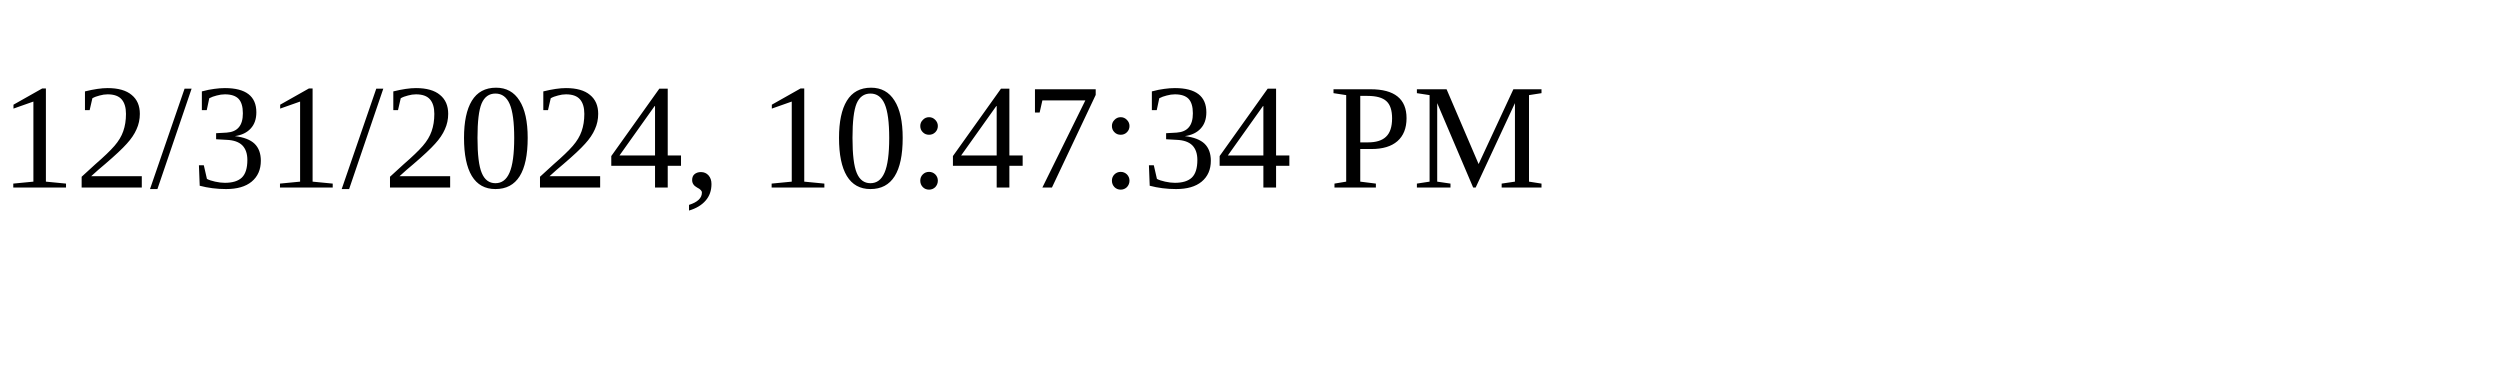
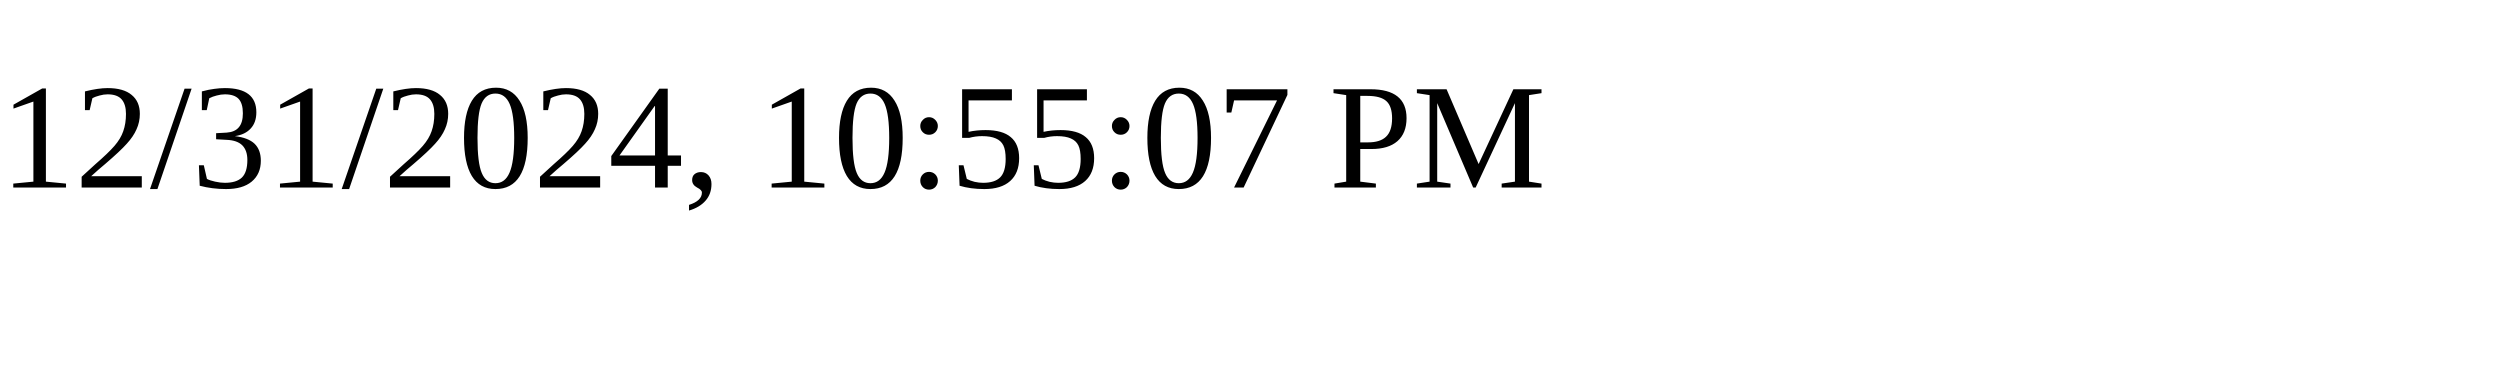
<svg xmlns="http://www.w3.org/2000/svg" height="30" width="200">
-   <text x="0" y="15">12/31/2024, 10:47:34 PM</text>
+   <text x="0" y="15">12/31/2024, 10:55:07 PM</text>
</svg>
